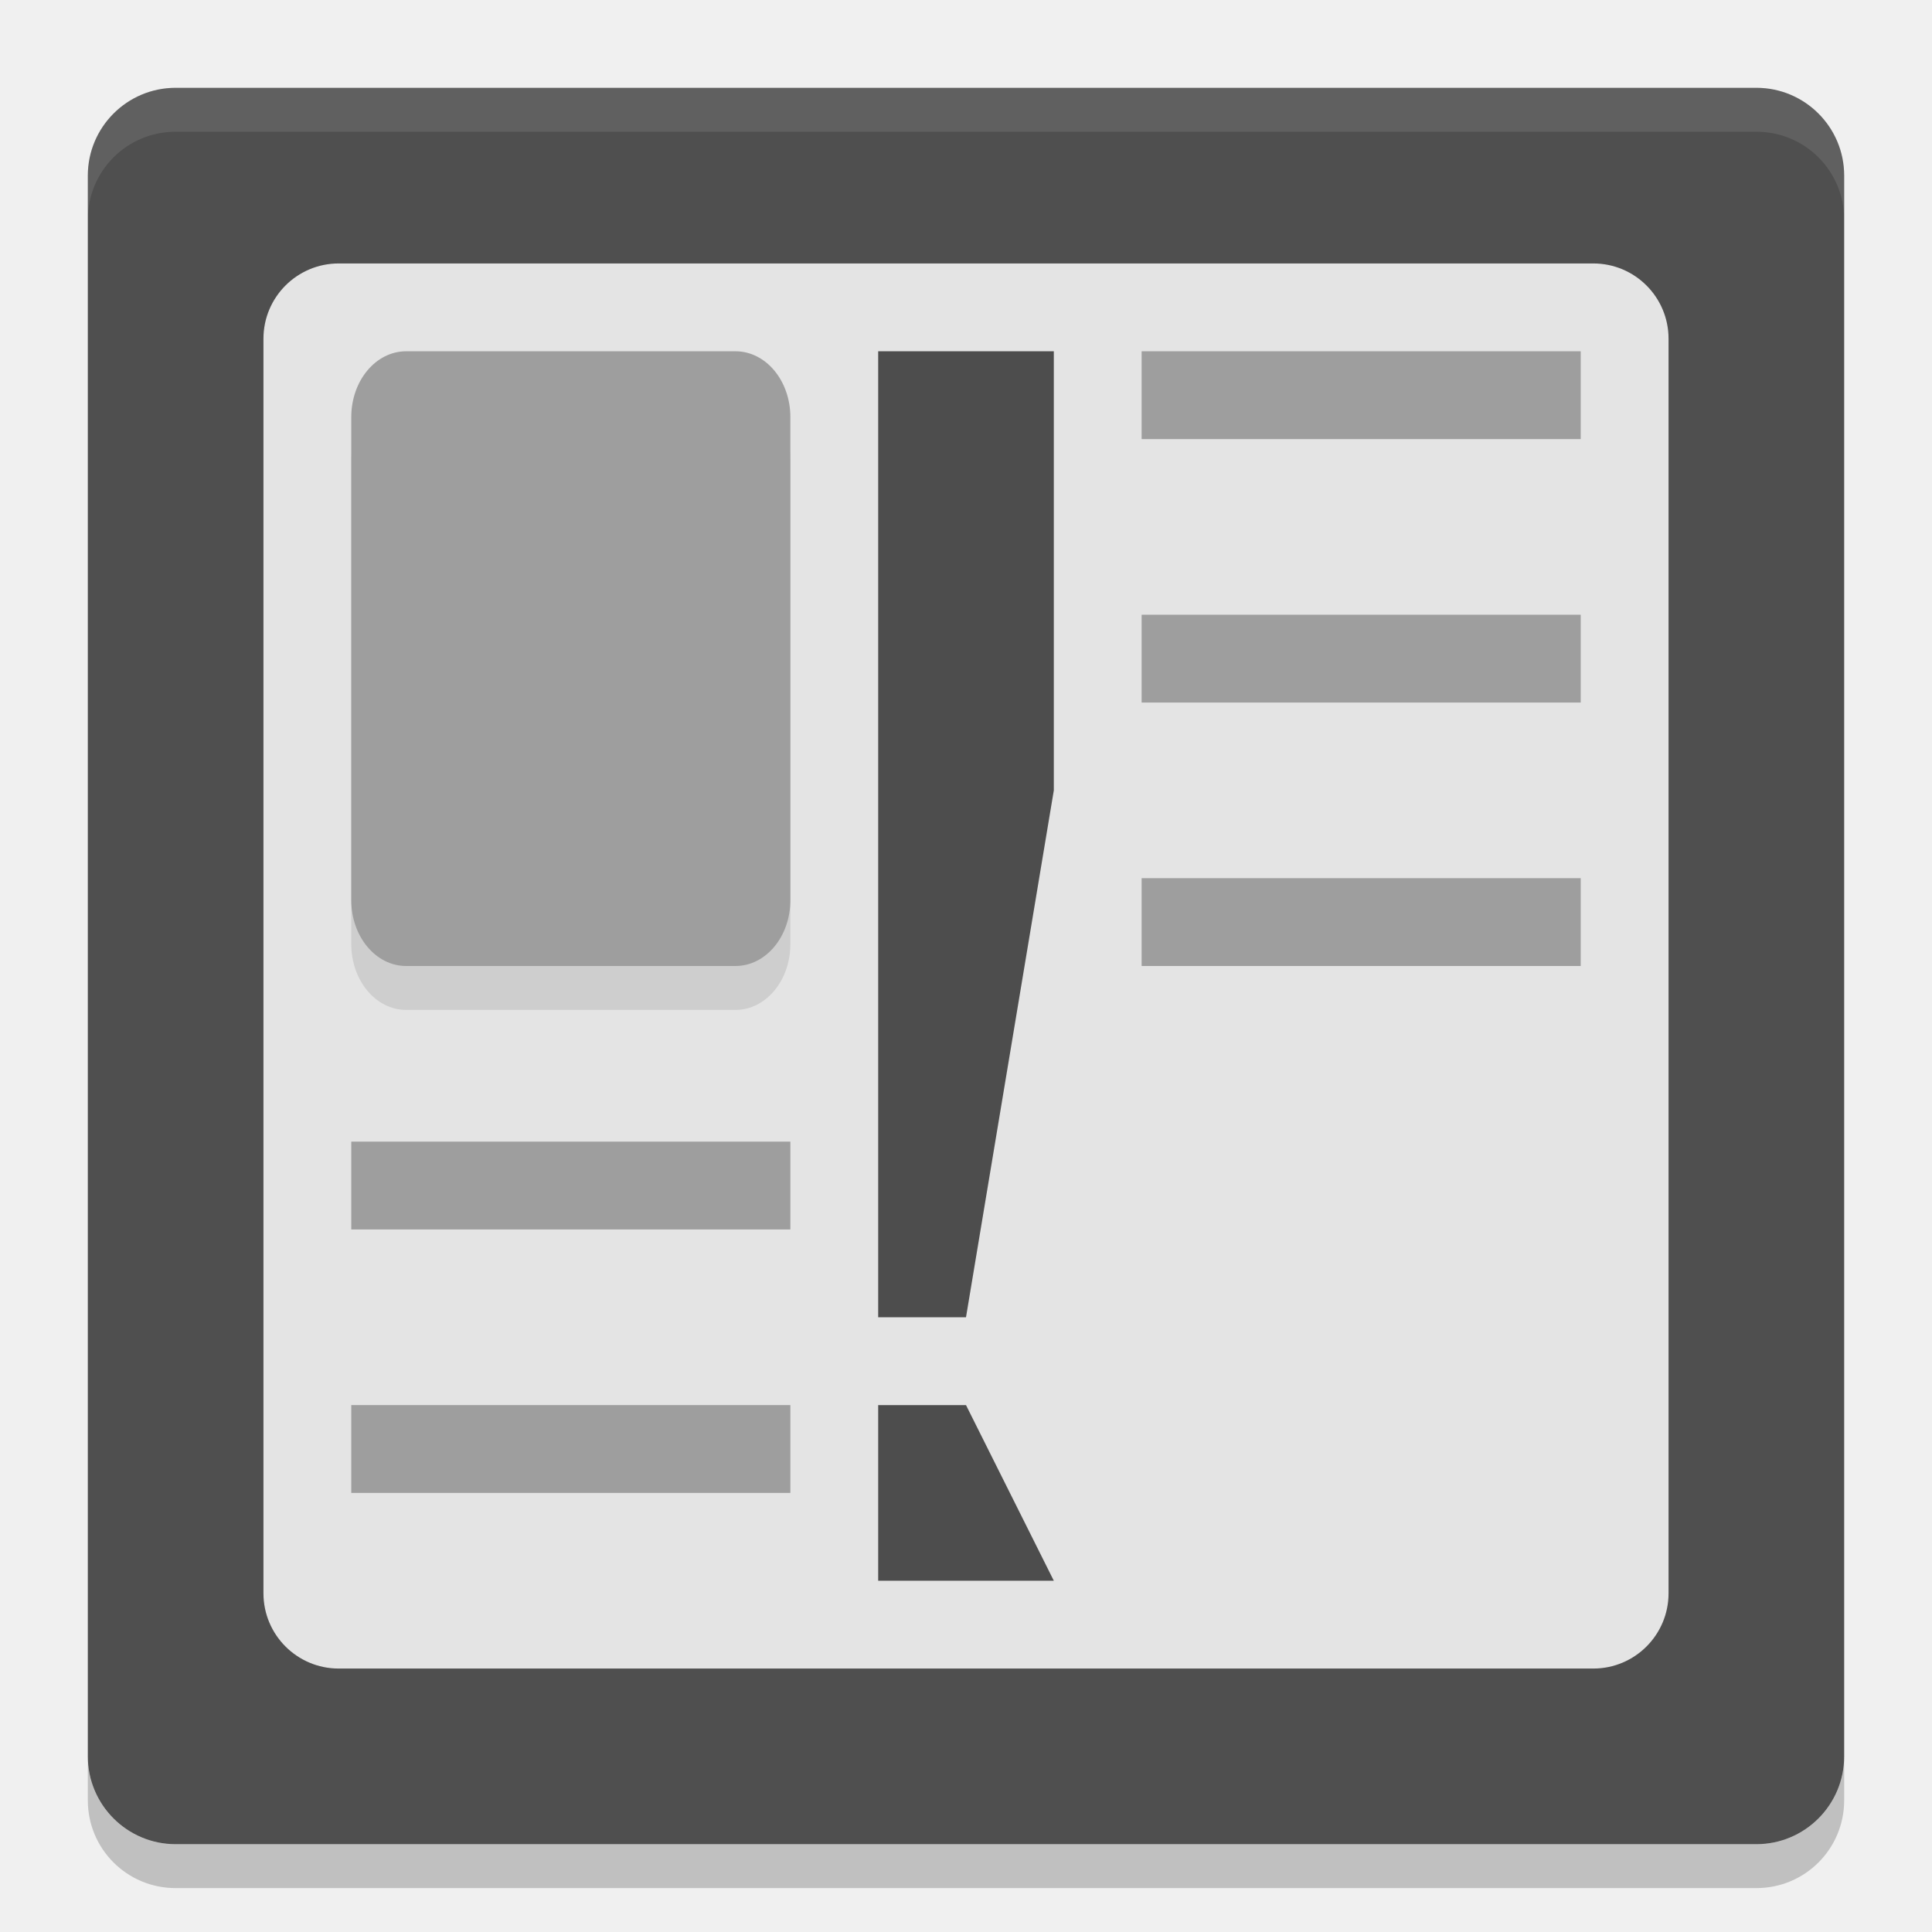
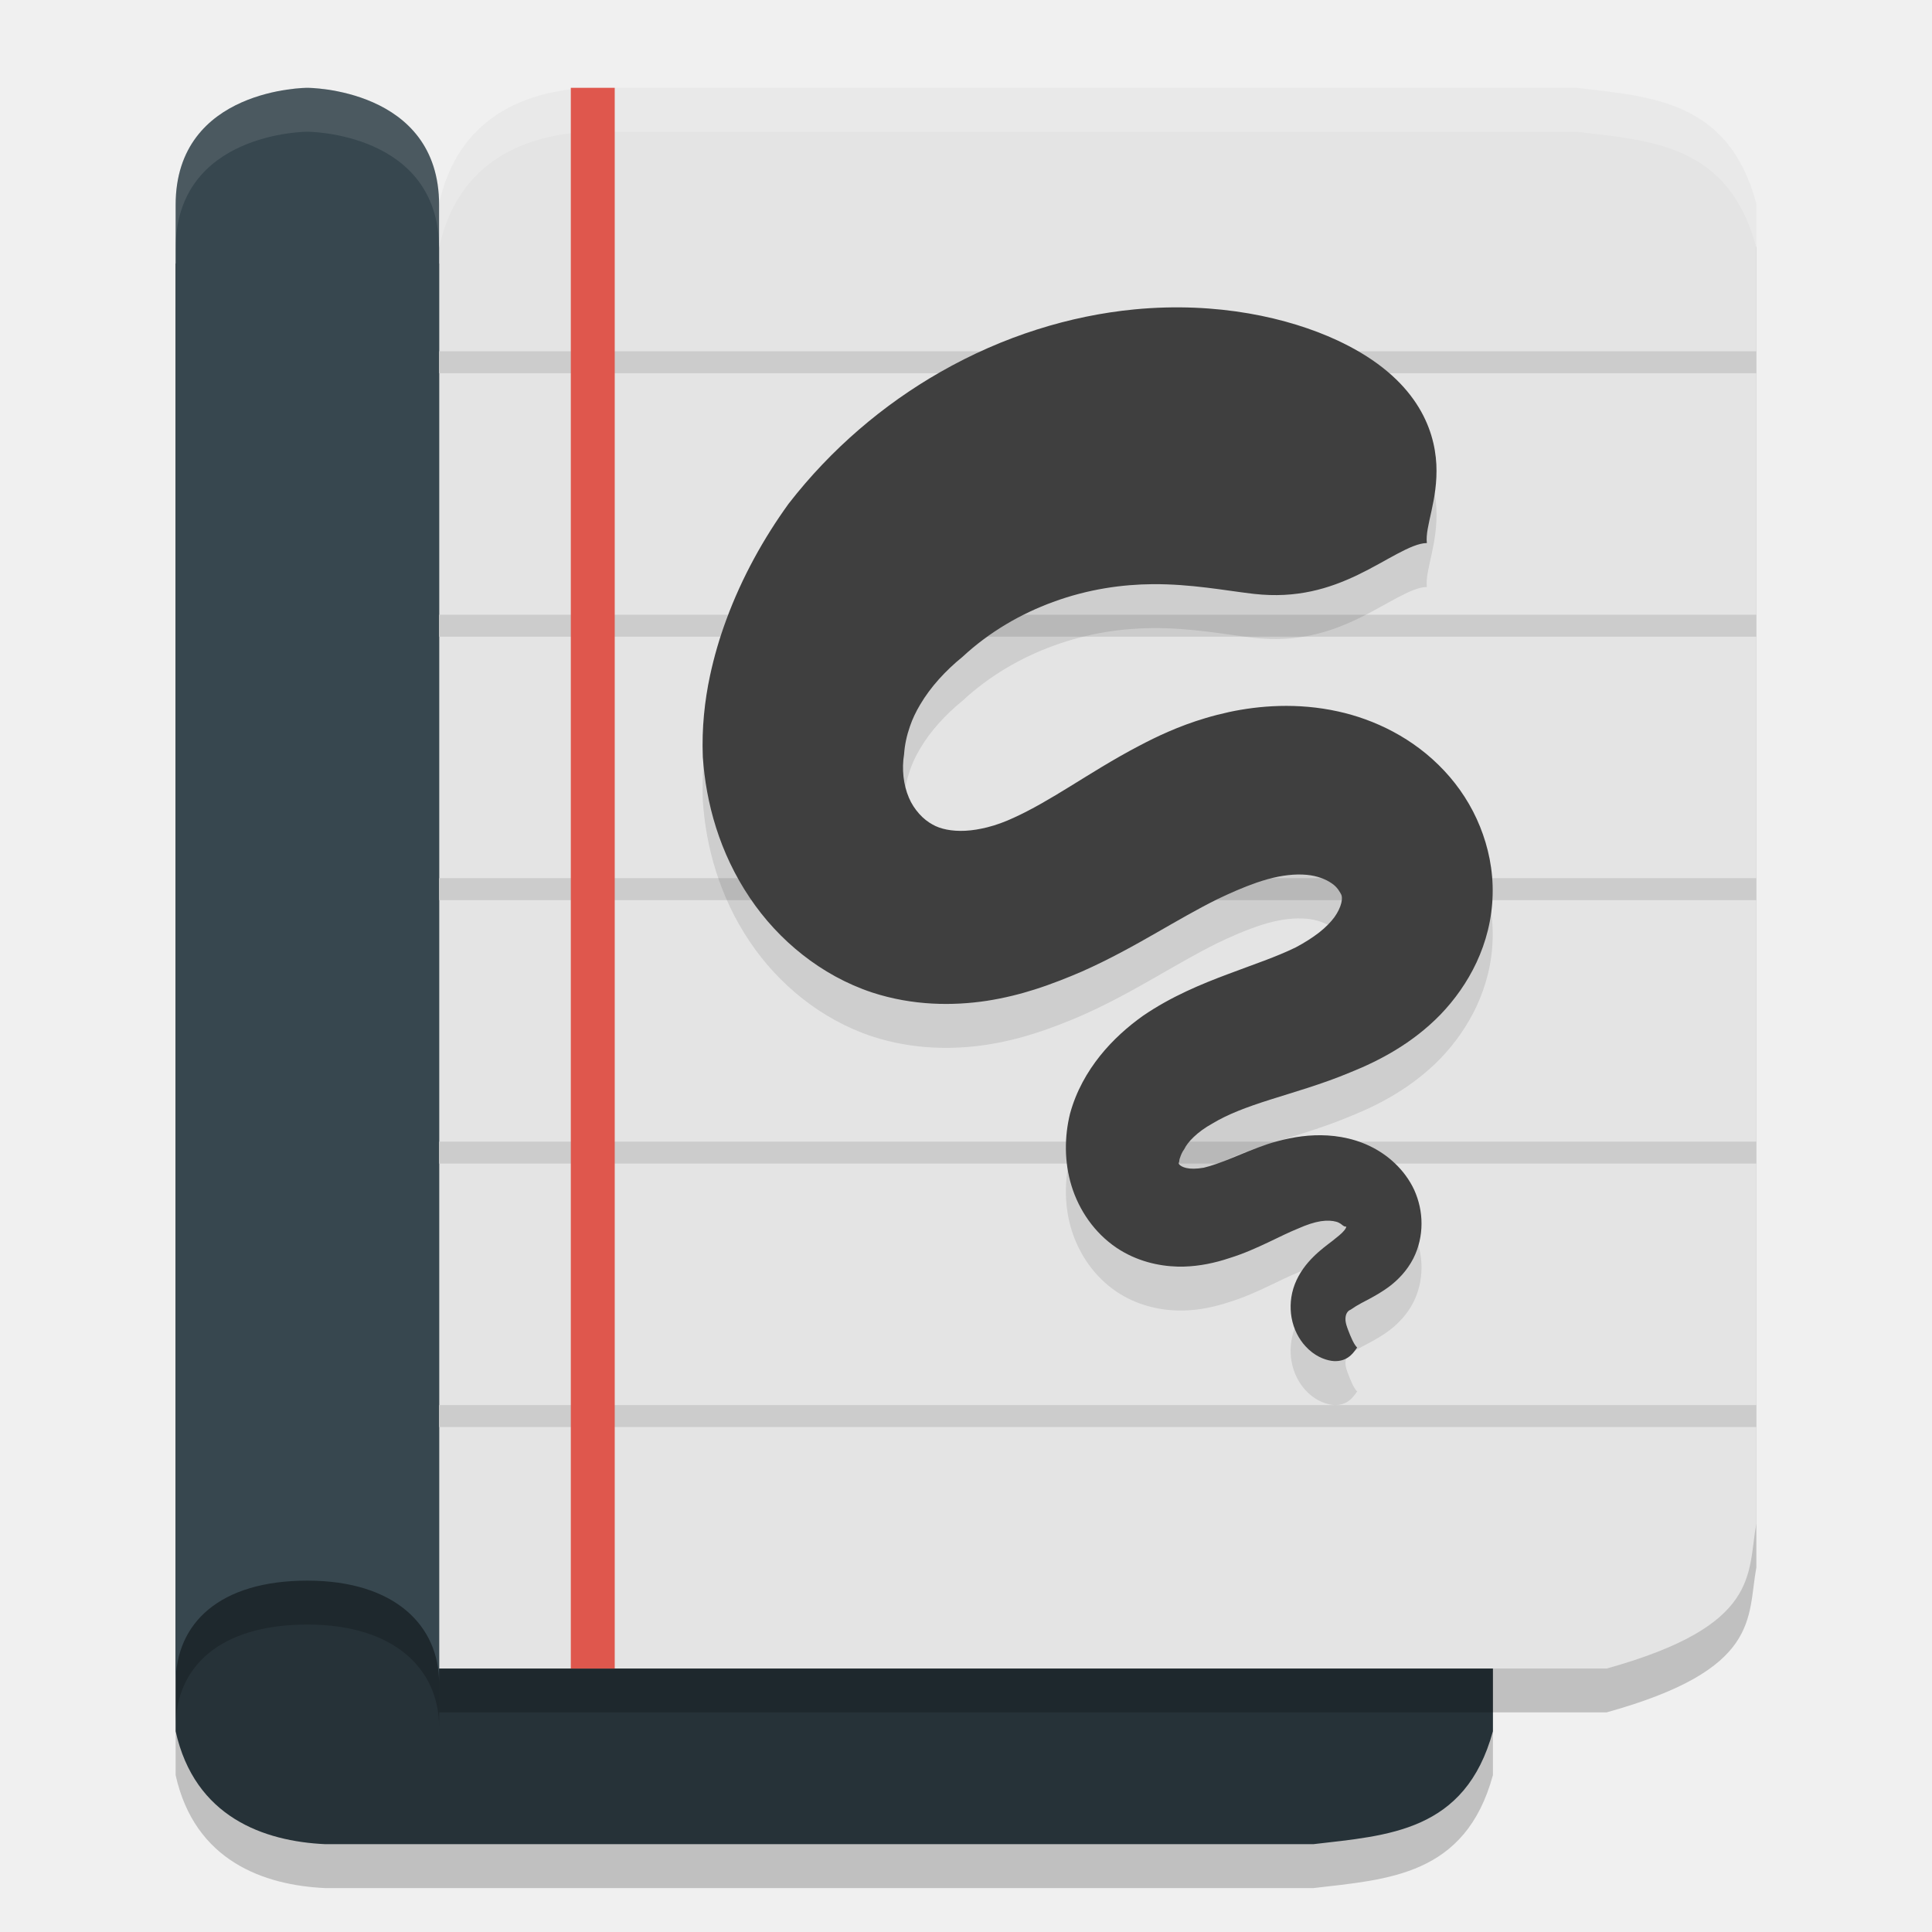
- <svg xmlns="http://www.w3.org/2000/svg" width="22" height="22" version="1">
-   <rect fill="#4f4f4f" width="20" height="20" x="1" y="1" rx="1" ry="1" />
-   <path fill="#fff" opacity="0.1" d="m2 1c-0.554 0-1 0.446-1 1v0.5c0-0.554 0.446-1 1-1h18c0.554 0 1 0.446 1 1v-0.5c0-0.554-0.446-1-1-1h-18z" />
-   <path opacity="0.2" d="m2 21.5c-0.554 0-1-0.446-1-1v-0.5c0 0.554 0.446 1 1 1h18c0.554 0 1-0.446 1-1v0.5c0 0.554-0.446 1-1 1h-18z" />
-   <rect style="fill:#e4e4e4" width="16" height="16" x="3" y="3" rx=".857" ry=".857" />
-   <path style="opacity:0.1" d="m 4.625,4.5 h 3.75 C 8.721,4.5 9,4.835 9,5.25 v 5.5 C 9,11.165 8.721,11.5 8.375,11.5 H 4.625 C 4.279,11.5 4,11.165 4,10.75 V 5.25 C 4,4.835 4.279,4.5 4.625,4.5 Z" />
-   <path style="fill:#9e9e9e" d="m 13,4 v 1 h 5 V 4 Z" />
-   <path style="fill:#9e9e9e" d="m 4,16 v 1 h 5 v -1 z" />
-   <path style="fill:#9e9e9e" d="m 13,7 v 1 h 5 V 7 Z" />
-   <path style="fill:#9e9e9e" d="m 4,13 v 1 h 5 v -1 z" />
-   <path style="fill:#9e9e9e" d="m 13,10 v 1 h 5 v -1 z" />
-   <path style="fill:#9e9e9e" d="m 4.625,4 h 3.75 C 8.721,4 9,4.335 9,4.75 v 5.5 C 9,10.665 8.721,11 8.375,11 H 4.625 C 4.279,11 4,10.665 4,10.25 V 4.75 C 4,4.335 4.279,4 4.625,4 Z" />
-   <path style="fill:#4d4d4d" d="m 10,4 h 2 v 5 l -1,6 h -1 z" />
-   <path style="fill:#4d4d4d" d="m 10,16 h 1 l 1,2 h -2 z" />
+ <svg xmlns="http://www.w3.org/2000/svg" width="22" height="22" version="1.1">
+   <path style="opacity:0.2" d="M 2,20.214 V 3.5 H 15.295 C 17.058,3.977 16.894,4.549 17,5.107 V 20.214 C 16.687,21.362 15.805,21.4 14.955,21.5 H 3.705 C 3.004,21.468 2.217,21.191 2,20.214 Z" />
+   <path style="fill:#263238" d="M 2,19.714 V 3 H 15.295 C 17.058,3.477 16.894,4.049 17,4.607 V 19.714 C 16.687,20.862 15.805,20.9 14.955,21 H 3.705 C 3.004,20.968 2.217,20.691 2,19.714 Z" />
+   <path style="opacity:0.2" d="M 5,2.821 V 19.499 H 18.295 C 20.058,19.009 19.894,18.422 20,17.848 V 2.821 C 19.687,1.641 18.805,1.602 17.955,1.5 H 6.705 c -0.7,0.033 -1.487,0.317 -1.705,1.321 z" />
+   <path style="fill:#e4e4e4" d="M 5,2.321 V 19 H 18.295 C 20.058,18.509 19.894,17.922 20,17.348 V 2.321 C 19.687,1.142 18.805,1.102 17.955,1 H 6.705 c -0.7,0.033 -1.487,0.317 -1.705,1.321 z" />
+   <path style="opacity:0.2" d="M 5,2.833 V 19.666 c 0,-0.651 -0.5,-1.167 -1.5,-1.167 -1,1e-6 -1.5,0.484 -1.5,1.167 V 2.833 c 0,-1.333 1.5,-1.333 1.5,-1.333 0,0 1.5,0 1.5,1.333 z" />
+   <path style="fill:#37474f" d="M 5,2.333 V 19.166 c 0,-0.651 -0.5,-1.167 -1.5,-1.167 -1,0 -1.5,0.484 -1.5,1.167 V 2.333 c 0,-1.333 1.5,-1.333 1.5,-1.333 0,0 1.5,0 1.5,1.333 z" />
+   <path style="opacity:0.2;fill:#ffffff" d="M 6.704,1 C 6.004,1.033 5.217,1.317 5,2.321 v 0.5 C 5.217,1.817 6.004,1.533 6.704,1.5 H 17.954 C 18.805,1.602 19.687,1.641 20,2.821 v -0.5 C 19.687,1.141 18.805,1.102 17.954,1 Z" />
+   <path style="opacity:0.1;fill:#ffffff" d="M 3.5,1 C 3.5,1 2,1 2,2.333 v 0.5 C 2,1.5 3.5,1.5 3.5,1.5 3.5,1.5 5,1.5 5,2.833 v -0.5 C 5,1 3.5,1 3.5,1 Z" />
+   <path style="fill:#cccccc" d="M 5 4 L 5 4.25 L 20 4.25 L 20 4 L 5 4 z M 5 7 L 5 7.25 L 20 7.25 L 20 7 L 5 7 z M 5 10 L 5 10.25 L 20 10.25 L 20 10 L 5 10 z M 5 13 L 5 13.25 L 20 13.25 L 20 13 L 5 13 z M 5 16 L 5 16.25 L 20 16.25 L 20 16 L 5 16 z" />
+   <rect style="fill:#df574d" width=".5" height="18" x="6.5" y="1" />
+   <path style="opacity:0.1" d="m 16.248,6.685 c -0.024,-0.189 0.128,-0.489 0.108,-0.897 -0.021,-0.409 -0.229,-0.978 -1.083,-1.391 -0.015,-0.007 -0.03,-0.015 -0.046,-0.022 C 14.672,4.118 13.863,3.933 12.919,4.023 12.185,4.094 11.423,4.327 10.705,4.738 10.059,5.107 9.464,5.612 8.98,6.236 c -0.284,0.393 -0.531,0.837 -0.708,1.317 -0.077,0.207 -0.14,0.422 -0.187,0.641 -0.061,0.285 -0.095,0.597 -0.082,0.925 0.035,0.521 0.189,1.091 0.535,1.604 0.163,0.243 0.366,0.464 0.6,0.648 0.233,0.184 0.5,0.333 0.791,0.43 0.467,0.153 0.925,0.153 1.305,0.096 0.201,-0.031 0.386,-0.078 0.549,-0.13 0.201,-0.064 0.386,-0.139 0.532,-0.202 0.318,-0.14 0.617,-0.308 0.854,-0.444 0.238,-0.136 0.471,-0.272 0.694,-0.382 0.133,-0.064 0.292,-0.135 0.448,-0.189 0.042,-0.014 0.083,-0.027 0.125,-0.039 0.156,-0.043 0.31,-0.062 0.446,-0.049 0.117,0.011 0.216,0.05 0.283,0.097 0.028,0.018 0.053,0.043 0.073,0.07 0.018,0.025 0.03,0.048 0.036,0.06 0.007,0.016 0.011,0.049 -0.001,0.096 -0.012,0.048 -0.038,0.103 -0.077,0.158 -0.041,0.056 -0.098,0.115 -0.174,0.175 -0.075,0.058 -0.165,0.116 -0.269,0.171 -0.229,0.111 -0.457,0.185 -0.777,0.306 -0.29,0.109 -0.637,0.25 -0.962,0.473 -0.17,0.121 -0.341,0.272 -0.487,0.454 -0.146,0.183 -0.273,0.403 -0.343,0.662 -0.063,0.258 -0.067,0.545 0.018,0.821 0.043,0.14 0.109,0.273 0.193,0.391 0.086,0.12 0.193,0.228 0.321,0.314 0.226,0.151 0.476,0.207 0.692,0.213 h 0.073 c 0.183,-0.005 0.357,-0.043 0.516,-0.096 0.166,-0.051 0.317,-0.12 0.446,-0.181 0.132,-0.063 0.234,-0.114 0.34,-0.157 0.097,-0.043 0.182,-0.071 0.258,-0.083 0.073,-0.011 0.132,-0.006 0.175,0.006 0.019,0.005 0.036,0.014 0.05,0.023 0.013,0.009 0.022,0.017 0.027,0.021 0.007,0.003 0.014,0.009 0.018,0.01 0.005,0 0.01,0.003 0.017,0.001 0.006,-0.001 0,0.02 -0.024,0.048 -0.028,0.033 -0.068,0.065 -0.13,0.114 -0.06,0.046 -0.142,0.106 -0.217,0.181 -0.083,0.082 -0.163,0.185 -0.213,0.314 -0.05,0.13 -0.057,0.262 -0.037,0.379 0.024,0.136 0.086,0.248 0.159,0.327 0.098,0.108 0.211,0.153 0.295,0.166 0.02,0.003 0.04,0.004 0.057,0.003 0.149,-0.005 0.209,-0.12 0.236,-0.154 -0.037,-0.035 -0.075,-0.126 -0.104,-0.203 -0.003,-0.009 -0.007,-0.017 -0.009,-0.025 -0.012,-0.034 -0.022,-0.071 -0.02,-0.104 0.001,-0.024 0.007,-0.049 0.018,-0.065 0.009,-0.014 0.022,-0.027 0.034,-0.031 0.012,-0.005 0.032,-0.021 0.067,-0.043 0.044,-0.027 0.075,-0.042 0.154,-0.084 0.061,-0.033 0.152,-0.083 0.24,-0.151 0.087,-0.068 0.187,-0.168 0.259,-0.307 0.063,-0.124 0.094,-0.262 0.094,-0.397 6.59e-4,-0.136 -0.03,-0.267 -0.083,-0.385 -0.055,-0.118 -0.132,-0.219 -0.219,-0.302 -0.088,-0.084 -0.187,-0.15 -0.292,-0.2 -0.209,-0.099 -0.43,-0.127 -0.623,-0.12 -0.2,0.007 -0.384,0.052 -0.535,0.1 -0.149,0.05 -0.304,0.117 -0.413,0.161 -0.126,0.051 -0.223,0.086 -0.315,0.108 -0.086,0.015 -0.152,0.014 -0.199,0.003 -0.006,-0.001 -0.012,-0.003 -0.018,-0.005 -0.048,-0.015 -0.075,-0.042 -0.067,-0.055 0.004,-0.005 0.005,-0.012 0.006,-0.023 0.001,-0.011 0.003,-0.023 0.008,-0.033 0.008,-0.023 0.021,-0.062 0.048,-0.098 0.02,-0.041 0.053,-0.086 0.107,-0.138 0.055,-0.053 0.128,-0.107 0.215,-0.155 0.176,-0.106 0.385,-0.185 0.656,-0.271 0.251,-0.08 0.595,-0.177 0.911,-0.31 0.17,-0.068 0.347,-0.151 0.519,-0.256 0.176,-0.107 0.349,-0.238 0.508,-0.401 0.164,-0.17 0.307,-0.371 0.412,-0.595 0.108,-0.231 0.178,-0.494 0.184,-0.775 0.007,-0.277 -0.05,-0.539 -0.143,-0.77 -0.096,-0.24 -0.237,-0.455 -0.405,-0.635 -0.355,-0.381 -0.805,-0.589 -1.209,-0.678 -0.468,-0.104 -0.907,-0.066 -1.244,0.006 -0.094,0.021 -0.182,0.043 -0.265,0.068 -0.312,0.092 -0.57,0.217 -0.752,0.313 -0.295,0.153 -0.589,0.34 -0.789,0.463 -0.232,0.143 -0.44,0.266 -0.649,0.361 -0.093,0.043 -0.195,0.082 -0.3,0.108 -0.085,0.021 -0.167,0.035 -0.248,0.039 -0.155,0.008 -0.286,-0.02 -0.374,-0.071 -0.051,-0.028 -0.104,-0.068 -0.152,-0.122 -0.048,-0.054 -0.089,-0.116 -0.117,-0.183 -0.063,-0.147 -0.083,-0.326 -0.055,-0.496 0.007,-0.106 0.03,-0.212 0.067,-0.318 0.028,-0.082 0.067,-0.165 0.117,-0.248 0.116,-0.197 0.285,-0.383 0.482,-0.543 0.307,-0.285 0.666,-0.491 1.03,-0.624 0.405,-0.149 0.793,-0.2 1.134,-0.203 0.436,-0.003 0.826,0.072 1.131,0.108 0.009,6.627e-4 0.017,0.002 0.026,0.003 0.483,0.054 0.854,-0.06 1.182,-0.218 0.319,-0.153 0.604,-0.359 0.782,-0.361 z m 0,0" />
+   <path style="fill:#3f3f3f" d="m 16.248,6.185 c -0.024,-0.189 0.128,-0.489 0.108,-0.897 -0.021,-0.409 -0.229,-0.978 -1.083,-1.391 -0.015,-0.007 -0.03,-0.015 -0.046,-0.022 C 14.672,3.618 13.863,3.433 12.919,3.523 12.185,3.594 11.423,3.827 10.705,4.238 10.059,4.607 9.464,5.112 8.98,5.736 c -0.284,0.393 -0.531,0.837 -0.708,1.317 -0.077,0.207 -0.14,0.422 -0.187,0.641 -0.061,0.285 -0.095,0.597 -0.082,0.925 0.035,0.521 0.189,1.091 0.535,1.604 0.163,0.243 0.366,0.464 0.6,0.648 0.233,0.184 0.5,0.333 0.791,0.43 0.467,0.153 0.925,0.153 1.305,0.096 0.201,-0.031 0.386,-0.078 0.549,-0.13 0.201,-0.064 0.386,-0.139 0.532,-0.202 0.318,-0.14 0.617,-0.308 0.854,-0.444 0.238,-0.136 0.471,-0.272 0.694,-0.382 0.133,-0.064 0.292,-0.135 0.448,-0.189 0.042,-0.014 0.083,-0.027 0.125,-0.039 0.156,-0.043 0.31,-0.062 0.446,-0.049 0.117,0.011 0.216,0.05 0.283,0.097 0.028,0.018 0.053,0.043 0.073,0.07 0.018,0.025 0.03,0.048 0.036,0.06 0.007,0.016 0.011,0.049 -0.001,0.096 -0.012,0.048 -0.038,0.103 -0.077,0.158 -0.041,0.056 -0.098,0.115 -0.174,0.175 -0.075,0.058 -0.165,0.116 -0.269,0.171 -0.229,0.111 -0.457,0.185 -0.777,0.306 -0.29,0.109 -0.637,0.25 -0.962,0.473 -0.17,0.121 -0.341,0.272 -0.487,0.454 -0.146,0.183 -0.273,0.403 -0.343,0.662 -0.063,0.258 -0.067,0.545 0.018,0.821 0.043,0.14 0.109,0.273 0.193,0.391 0.086,0.12 0.193,0.228 0.321,0.314 0.226,0.151 0.476,0.207 0.692,0.213 h 0.073 c 0.183,-0.005 0.357,-0.043 0.516,-0.096 0.166,-0.051 0.317,-0.12 0.446,-0.181 0.132,-0.063 0.234,-0.114 0.34,-0.157 0.097,-0.043 0.182,-0.071 0.258,-0.083 0.073,-0.011 0.132,-0.006 0.175,0.006 0.019,0.005 0.036,0.014 0.05,0.023 0.013,0.009 0.022,0.017 0.027,0.021 0.007,0.003 0.014,0.009 0.018,0.01 0.005,0 0.01,0.003 0.017,0.001 0.006,-0.001 0,0.02 -0.024,0.048 -0.028,0.033 -0.068,0.065 -0.13,0.114 -0.06,0.046 -0.142,0.106 -0.217,0.181 -0.083,0.082 -0.163,0.185 -0.213,0.314 -0.05,0.13 -0.057,0.262 -0.037,0.379 0.024,0.136 0.086,0.248 0.159,0.327 0.098,0.108 0.211,0.153 0.295,0.166 0.02,0.003 0.04,0.004 0.057,0.003 0.149,-0.005 0.209,-0.12 0.236,-0.154 -0.037,-0.035 -0.075,-0.126 -0.104,-0.203 -0.003,-0.009 -0.007,-0.017 -0.009,-0.025 -0.012,-0.034 -0.022,-0.071 -0.02,-0.104 0.001,-0.024 0.007,-0.049 0.018,-0.065 0.009,-0.014 0.022,-0.027 0.034,-0.031 0.012,-0.005 0.032,-0.021 0.067,-0.043 0.044,-0.027 0.075,-0.042 0.154,-0.084 0.061,-0.033 0.152,-0.083 0.24,-0.151 0.087,-0.068 0.187,-0.168 0.259,-0.307 0.063,-0.124 0.094,-0.262 0.094,-0.397 6.59e-4,-0.136 -0.03,-0.267 -0.083,-0.385 -0.055,-0.118 -0.132,-0.219 -0.219,-0.302 -0.088,-0.084 -0.187,-0.15 -0.292,-0.2 -0.209,-0.099 -0.43,-0.127 -0.623,-0.12 -0.2,0.007 -0.384,0.052 -0.535,0.1 -0.149,0.05 -0.304,0.117 -0.413,0.161 -0.126,0.051 -0.223,0.086 -0.315,0.108 -0.086,0.015 -0.152,0.014 -0.199,0.003 -0.006,-0.001 -0.012,-0.003 -0.018,-0.005 -0.048,-0.015 -0.075,-0.042 -0.067,-0.055 0.004,-0.005 0.005,-0.012 0.006,-0.023 0.001,-0.011 0.003,-0.023 0.008,-0.033 0.008,-0.023 0.021,-0.062 0.048,-0.098 0.02,-0.041 0.053,-0.086 0.107,-0.138 0.055,-0.053 0.128,-0.107 0.215,-0.155 0.176,-0.106 0.385,-0.185 0.656,-0.271 0.251,-0.08 0.595,-0.177 0.911,-0.31 0.17,-0.068 0.347,-0.151 0.519,-0.256 0.176,-0.107 0.349,-0.238 0.508,-0.401 0.164,-0.17 0.307,-0.371 0.412,-0.595 0.108,-0.231 0.178,-0.494 0.184,-0.775 0.007,-0.277 -0.05,-0.539 -0.143,-0.77 -0.096,-0.24 -0.237,-0.455 -0.405,-0.635 -0.355,-0.381 -0.805,-0.589 -1.209,-0.678 -0.468,-0.104 -0.907,-0.066 -1.244,0.006 -0.094,0.021 -0.182,0.043 -0.265,0.068 -0.312,0.092 -0.57,0.217 -0.752,0.313 -0.295,0.153 -0.589,0.34 -0.789,0.463 -0.232,0.143 -0.44,0.266 -0.649,0.361 -0.093,0.043 -0.195,0.082 -0.3,0.108 -0.085,0.021 -0.167,0.035 -0.248,0.039 -0.155,0.008 -0.286,-0.02 -0.374,-0.071 -0.051,-0.028 -0.104,-0.068 -0.152,-0.122 -0.048,-0.054 -0.089,-0.116 -0.117,-0.183 -0.063,-0.147 -0.083,-0.326 -0.055,-0.496 0.007,-0.106 0.03,-0.212 0.067,-0.318 0.028,-0.082 0.067,-0.165 0.117,-0.248 0.116,-0.197 0.285,-0.383 0.482,-0.543 0.307,-0.285 0.666,-0.491 1.03,-0.624 0.405,-0.149 0.793,-0.2 1.134,-0.203 0.436,-0.003 0.826,0.072 1.131,0.108 0.009,6.627e-4 0.017,0.002 0.026,0.003 0.483,0.054 0.854,-0.06 1.182,-0.218 0.319,-0.153 0.604,-0.359 0.782,-0.361 z m 0,0" />
</svg>
